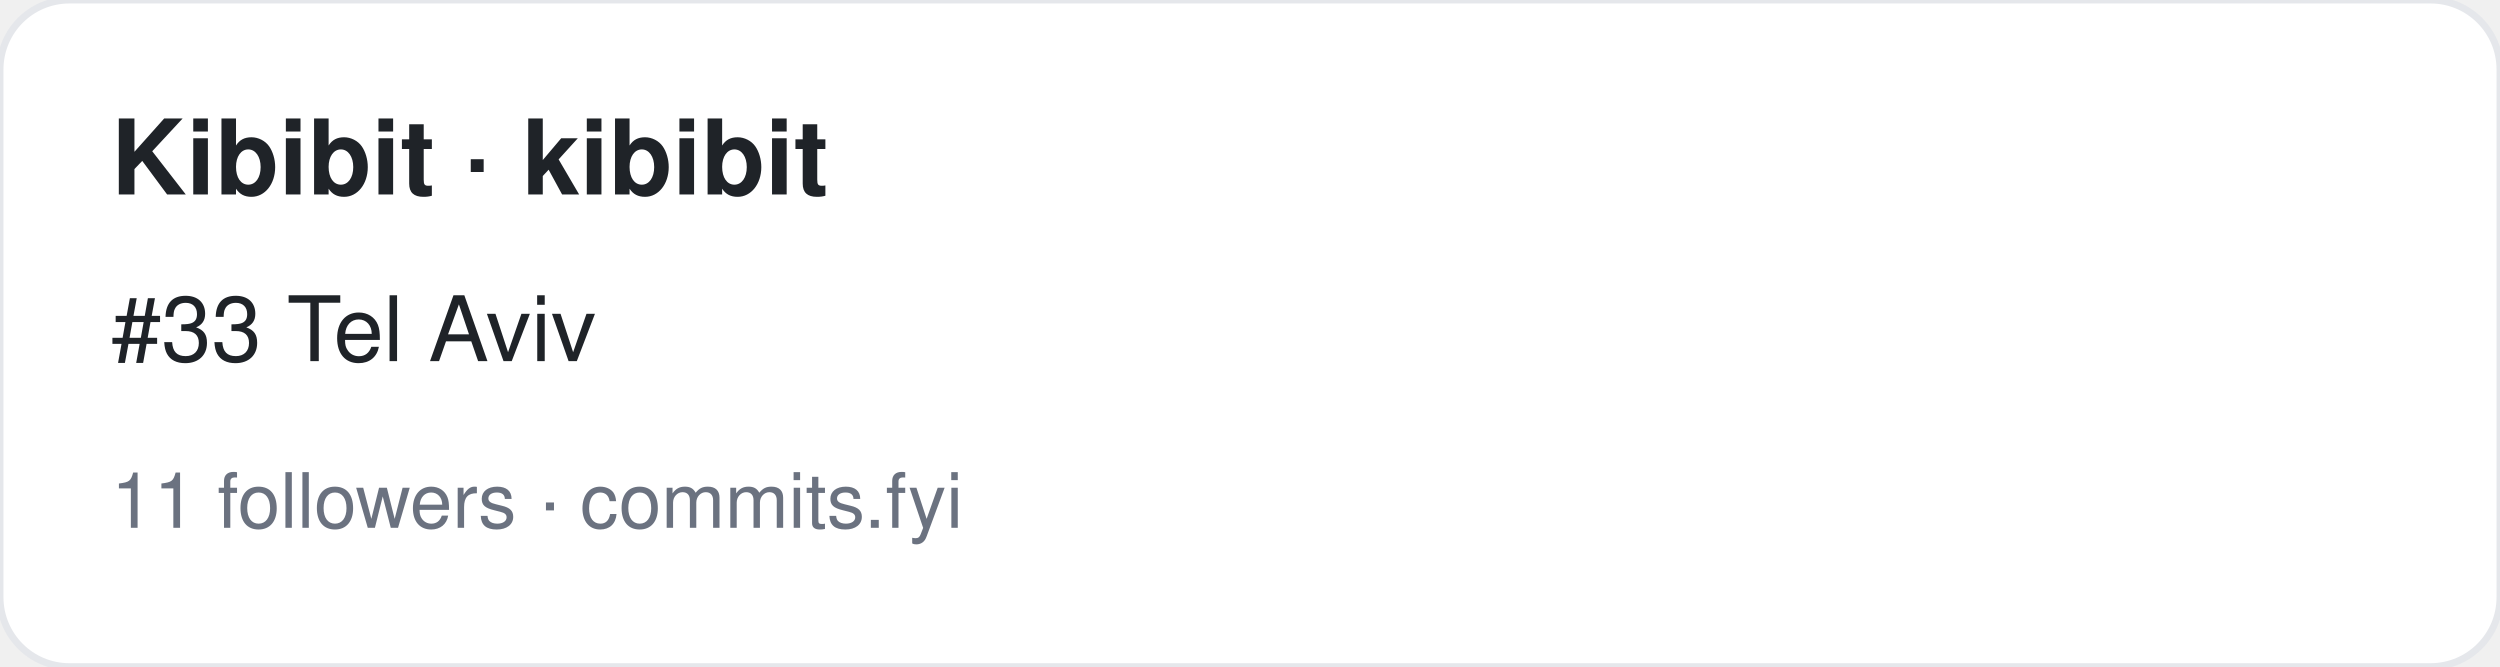
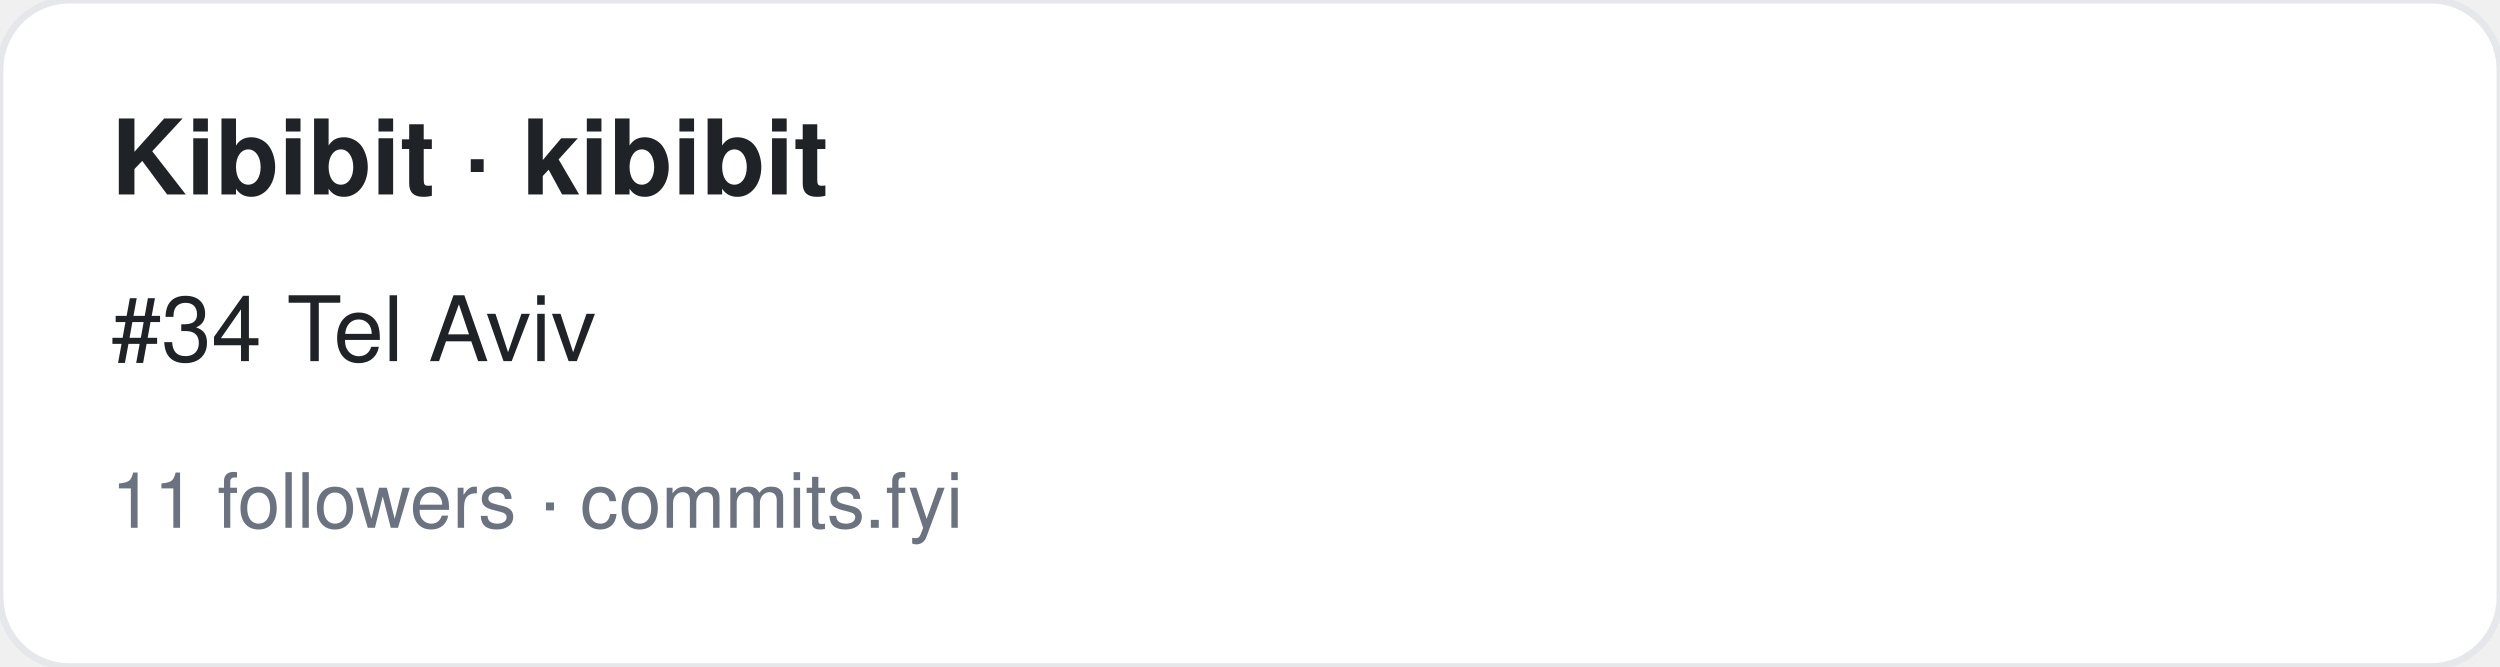
<svg xmlns="http://www.w3.org/2000/svg" width="360" height="96" viewBox="0 0 360 96" font-family="-apple-system,BlinkMacSystemFont,Segoe UI,Helvetica,Arial,sans-serif">
  <rect width="360" height="96" rx="10" fill="#ffffff" stroke="#e5e7eb" />
  <text x="16" y="28" font-size="15" font-weight="700" fill="#1f2328">Kibibit · kibibit</text>
-   <text x="16" y="52" font-size="13" fill="#1f2328">#33 Tel Aviv</text>
+   <text x="16" y="52" font-size="13" fill="#1f2328">#34 Tel Aviv</text>
  <text x="16" y="76" font-size="11" fill="#6b7280">11 followers · commits.fyi</text>
</svg>
